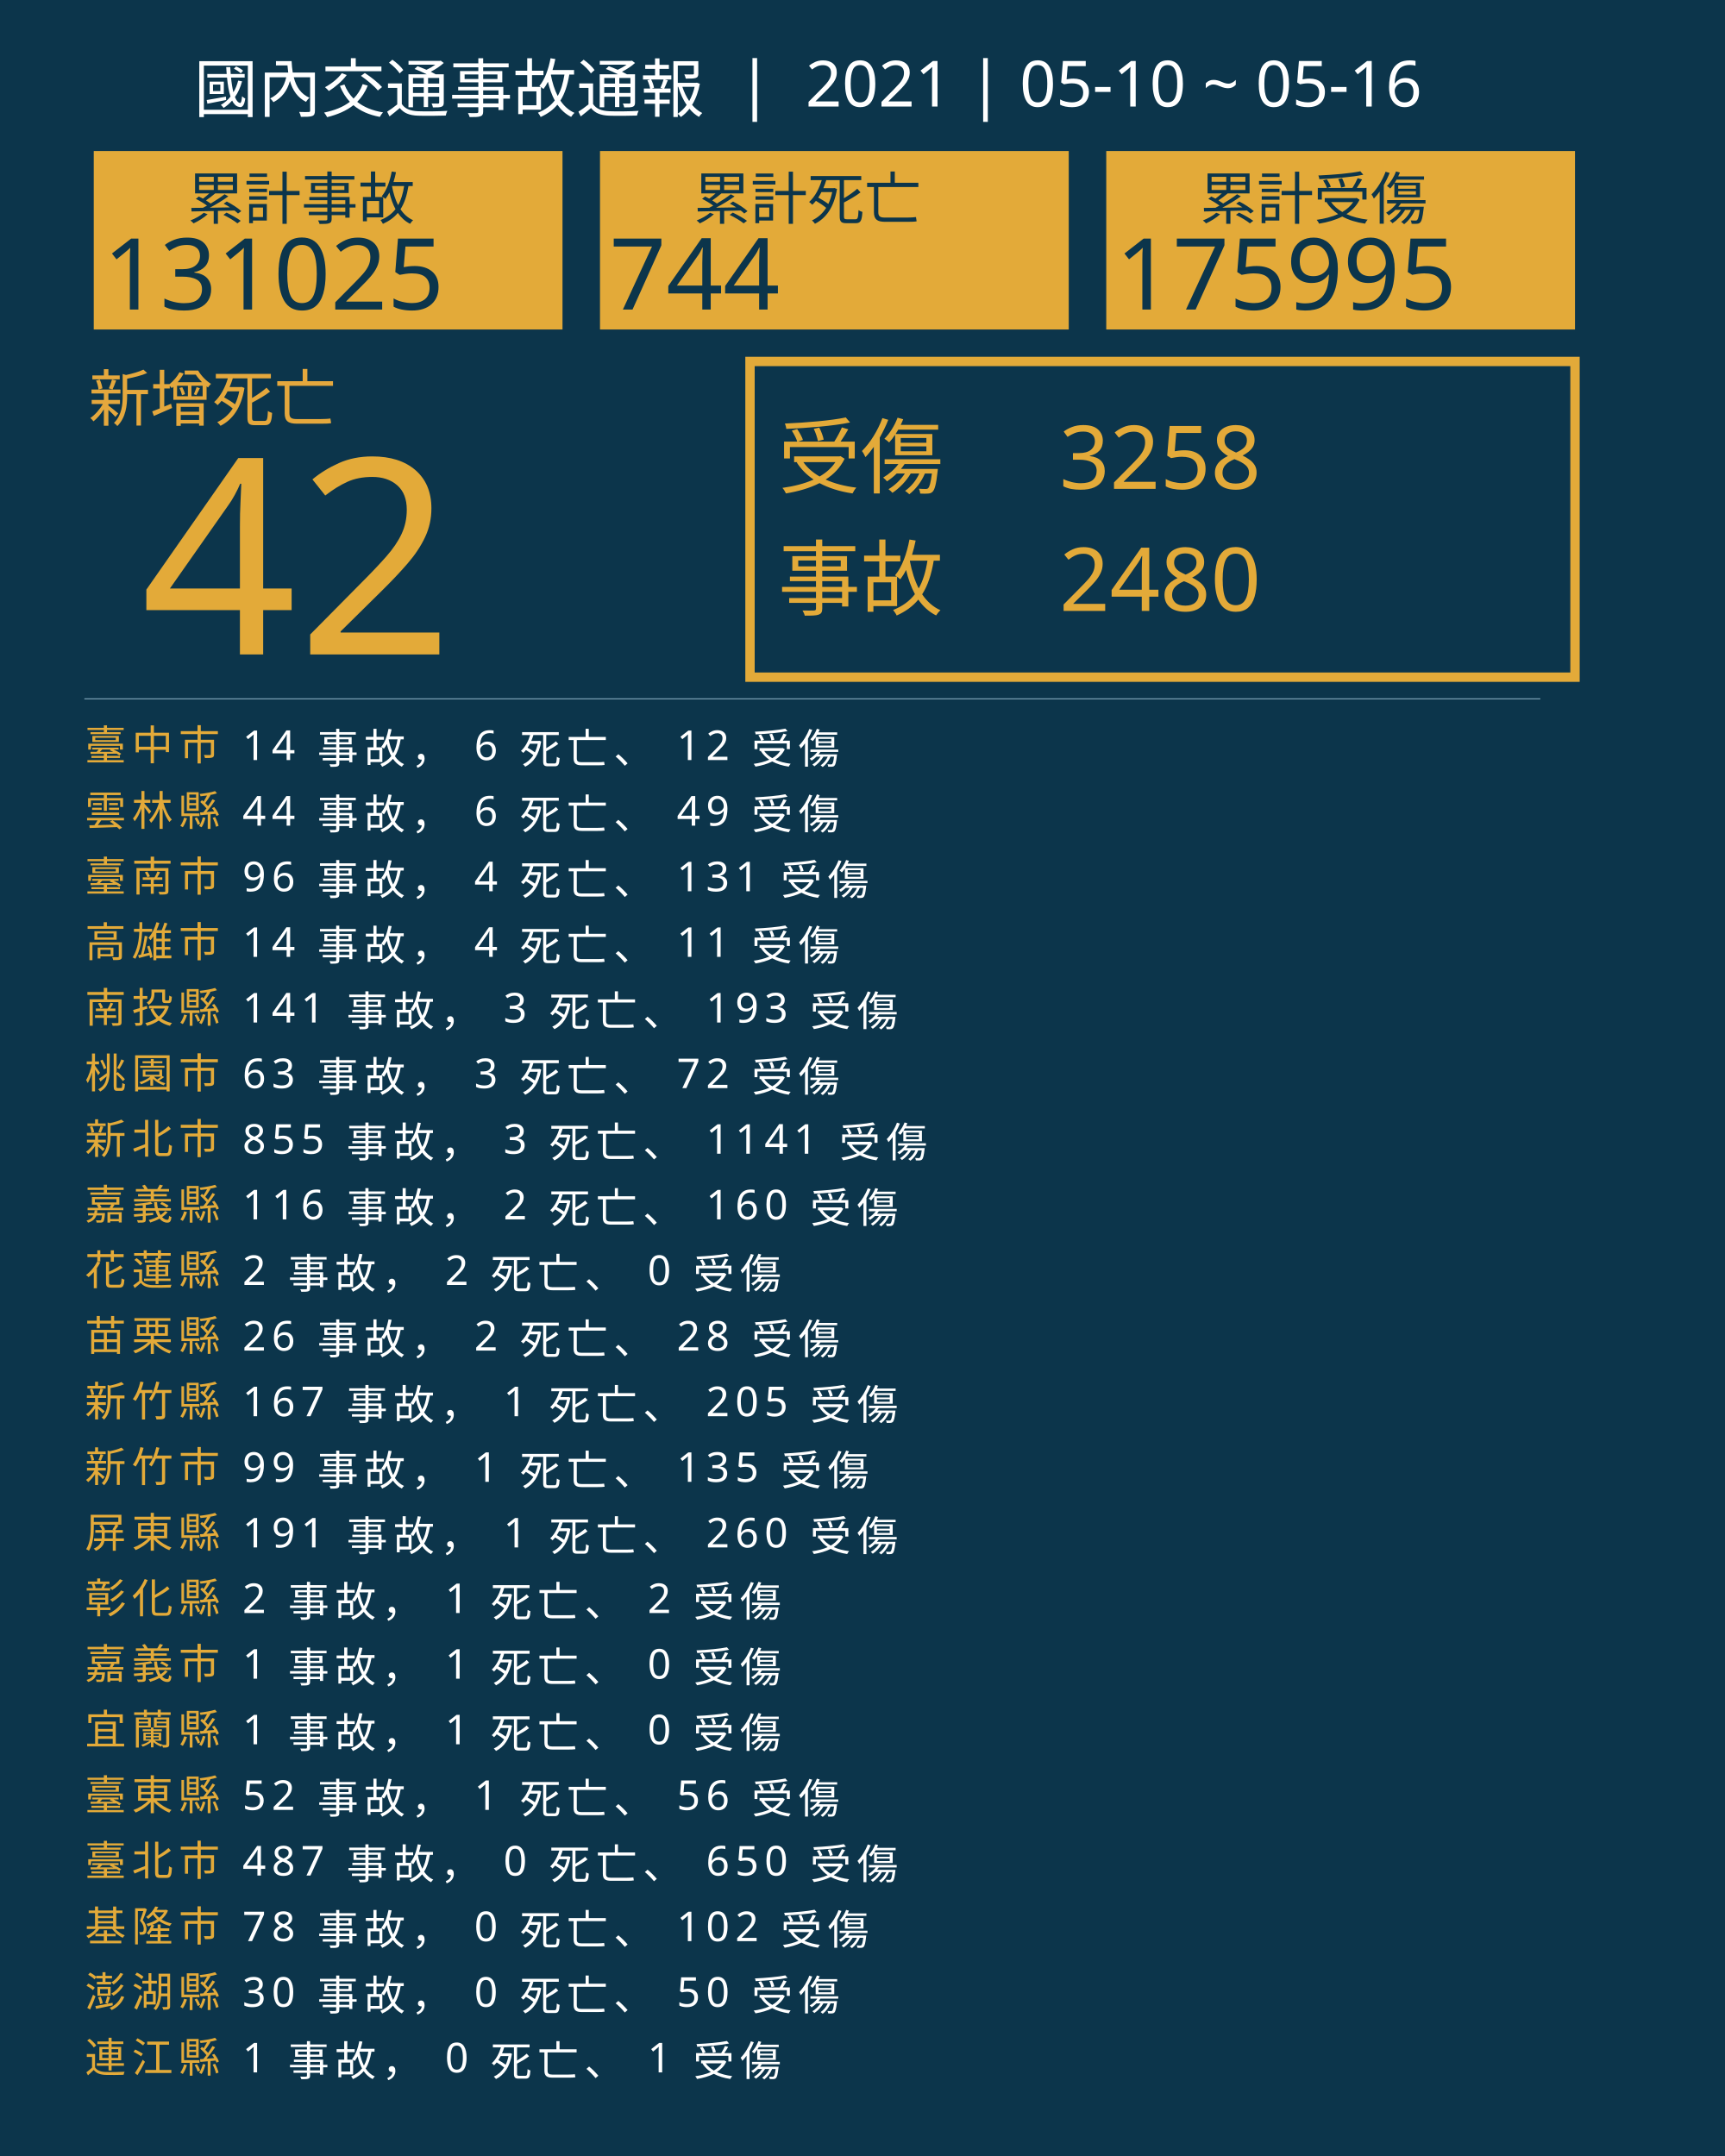
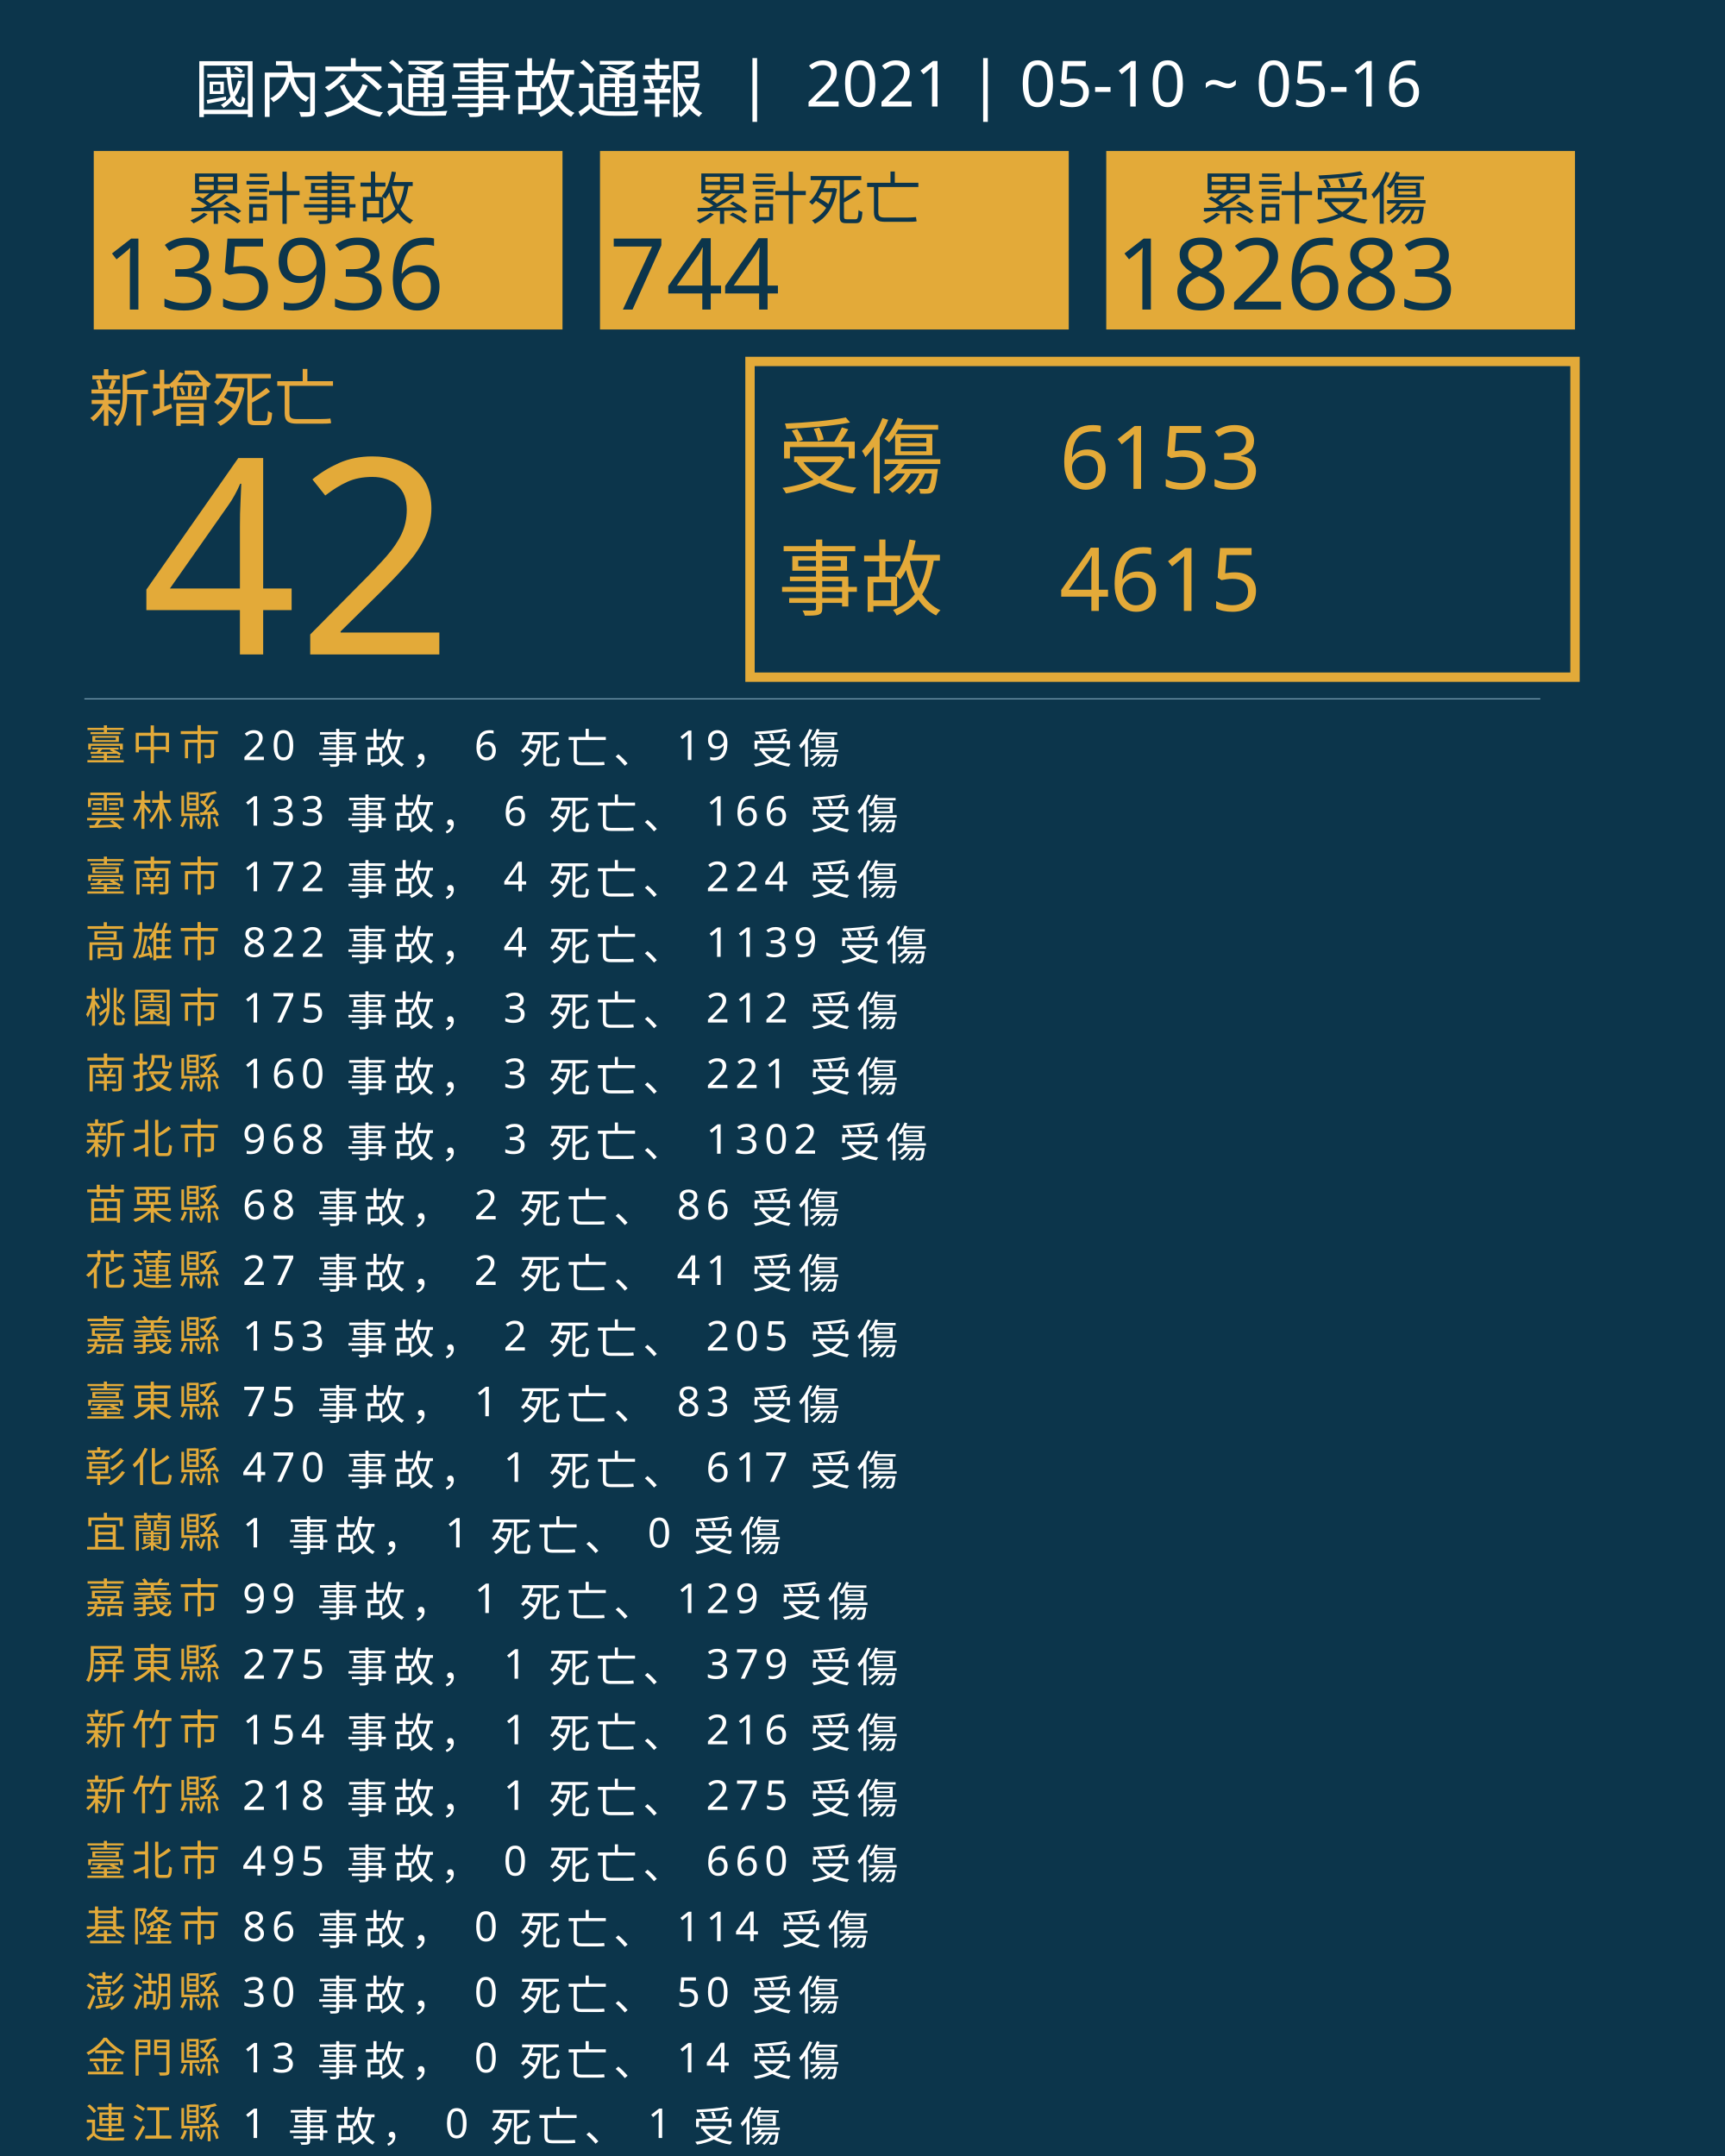
<svg xmlns="http://www.w3.org/2000/svg" version="1.1" id="圖層_1" x="0px" y="0px" viewBox="0 0 1840 2300" style="enable-background:new 0 0 1840 2300;" xml:space="preserve">
  <style type="text/css">
	.st0{fill:#0C354B;}
	.st1{fill:#E5A83D;}
	.st2{font-family:'NotoSansCJKtc-Bold-B5pc-H';}
	.st3{font-size:66px;}
	.st4{fill:#E3AA39;}
	.st5{font-family:'Arial-BoldMT';}
	.st6{font-size:291.776px;}
	.st7{fill:none;stroke:#E3AA39;stroke-miterlimit:10;stroke-width:10;}
	.st8{font-family:'NotoSansCJKtc-Light-B5pc-H';}
	.st9{font-size:88px;}
	.st10{font-family:'NotoSansCJKtc-Medium-B5pc-H';}
	.st11{font-size:94px;}
	.st12{fill:none;stroke:#8AAFC1;stroke-miterlimit:10;}
	.st13{font-size:60.649px;}
	.st14{font-size:106px;}
	.st15{fill:none;}
	.st16{font-size:44px;}
	.st17{letter-spacing:6;}
	.st18{fill:#FFFFFF;}
	.st19{letter-spacing:1;}
	.st20{font-size:68px;}
</style>
  <rect class="st0" width="1840" height="2300" />
  <text transform="matrix(1 0 0 1 94.5001 449.017)" class="st1 st2 st3">新增死亡</text>
  <g>
    <text transform="matrix(1 0 0 1 150 698.1412)" class="st4 st5 st6">42</text>
  </g>
  <g>
    <rect x="800" y="385.6" class="st7" width="880" height="336.8" />
    <g>
      <text transform="matrix(1 0 0 1 830 519.593)" class="st4 st8 st9">受傷</text>
-       <text transform="matrix(1 0 0 1 1130 521.5084)" class="st4 st10 st11">3258</text>
-       <text transform="matrix(1 0 0 1 1130 651.7274)" class="st4 st10 st11">2480</text>
+       <text transform="matrix(1 0 0 1 1130 521.5084)" class="st4 st10 st11">6153</text>
+       <text transform="matrix(1 0 0 1 1130 651.7274)" class="st4 st10 st11">4615</text>
      <text transform="matrix(1 0 0 1 830 649.4965)" class="st4 st8 st9">事故</text>
    </g>
  </g>
  <line class="st12" x1="90" y1="745.5" x2="1643" y2="745.5" />
  <g>
    <g>
      <rect x="100" y="161.1" class="st4" width="500" height="190.4" />
      <g>
        <text transform="matrix(1 0 0 1 200 233.9079)" class="st0 st10 st13">累計事故</text>
        <g>
-           <text transform="matrix(1 0 0 1 110 330.2121)" class="st0 st5 st14">131025</text>
+           <text transform="matrix(1 0 0 1 110 330.2121)" class="st0 st5 st14">135936</text>
        </g>
      </g>
    </g>
    <g>
      <rect x="640" y="161.1" class="st4" width="500" height="190.4" />
      <g>
        <text transform="matrix(1 0 0 1 740 233.908)" class="st0 st10 st13">累計死亡</text>
        <g>
          <text transform="matrix(1 0 0 1 650 330.2122)" class="st0 st5 st14">744</text>
        </g>
      </g>
    </g>
    <g>
      <rect x="1180" y="161.1" class="st4" width="500" height="190.4" />
      <g>
        <text transform="matrix(1 0 0 1 1280 233.908)" class="st0 st10 st13">累計受傷</text>
        <g>
-           <text transform="matrix(1 0 0 1 1190 330.2122)" class="st0 st5 st14">175995</text>
+           <text transform="matrix(1 0 0 1 1190 330.2122)" class="st0 st5 st14">182683</text>
        </g>
      </g>
    </g>
  </g>
  <rect x="90.6" y="772.1" class="st15" width="1141.8" height="314.8" />
  <text transform="matrix(1 0 0 1 90.5591 810.7965)">
    <tspan x="0" y="0" class="st4 st10 st16 st17">臺中市</tspan>
-     <tspan x="150.6" y="0" class="st18 st10 st16 st17"> 14 事故， 6 死亡、 12 受傷</tspan>
+     <tspan x="150.6" y="0" class="st18 st10 st16 st17"> 20 事故， 6 死亡、 19 受傷</tspan>
    <tspan x="0" y="70" class="st4 st10 st16 st17">雲林縣</tspan>
-     <tspan x="150.6" y="70" class="st18 st10 st16 st17"> 44 事故， 6 死亡、 49 受傷</tspan>
+     <tspan x="150.6" y="70" class="st18 st10 st16 st17"> 133 事故， 6 死亡、 166 受傷</tspan>
    <tspan x="0" y="140" class="st4 st10 st16 st17">臺南市</tspan>
-     <tspan x="150.6" y="140" class="st18 st10 st16 st17"> 96 事故， 4 死亡、 131 受傷</tspan>
+     <tspan x="150.6" y="140" class="st18 st10 st16 st17"> 172 事故， 4 死亡、 224 受傷</tspan>
    <tspan x="0" y="210" class="st4 st10 st16 st17">高雄市</tspan>
-     <tspan x="150.6" y="210" class="st18 st10 st16 st17"> 14 事故， 4 死亡、 11 受傷</tspan>
-     <tspan x="0" y="280" class="st4 st10 st16 st17">南投縣</tspan>
-     <tspan x="150.6" y="280" class="st18 st10 st16 st17"> 141 事故， 3 死亡、 193 受傷</tspan>
-     <tspan x="0" y="350" class="st4 st10 st16 st17">桃園市</tspan>
-     <tspan x="150.6" y="350" class="st18 st10 st16 st17"> 63 事故， 3 死亡、 72 受傷</tspan>
+     <tspan x="150.6" y="210" class="st18 st10 st16 st17"> 822 事故， 4 死亡、 1139 受傷</tspan>
+     <tspan x="0" y="280" class="st4 st10 st16 st17">桃園市</tspan>
+     <tspan x="150.6" y="280" class="st18 st10 st16 st17"> 175 事故， 3 死亡、 212 受傷</tspan>
+     <tspan x="0" y="350" class="st4 st10 st16 st17">南投縣</tspan>
+     <tspan x="150.6" y="350" class="st18 st10 st16 st17"> 160 事故， 3 死亡、 221 受傷</tspan>
    <tspan x="0" y="420" class="st4 st10 st16 st17">新北市</tspan>
-     <tspan x="150.6" y="420" class="st18 st10 st16 st17"> 855 事故， 3 死亡、 1141 受傷</tspan>
-     <tspan x="0" y="490" class="st4 st10 st16 st17">嘉義縣</tspan>
-     <tspan x="150.6" y="490" class="st18 st10 st16 st17"> 116 事故， 2 死亡、 160 受傷</tspan>
+     <tspan x="150.6" y="420" class="st18 st10 st16 st17"> 968 事故， 3 死亡、 1302 受傷</tspan>
+     <tspan x="0" y="490" class="st4 st10 st16 st17">苗栗縣</tspan>
+     <tspan x="150.6" y="490" class="st18 st10 st16 st17"> 68 事故， 2 死亡、 86 受傷</tspan>
    <tspan x="0" y="560" class="st4 st10 st16 st17">花蓮縣</tspan>
-     <tspan x="150.6" y="560" class="st18 st10 st16 st17"> 2 事故， 2 死亡、 0 受傷</tspan>
-     <tspan x="0" y="630" class="st4 st10 st16 st17">苗栗縣</tspan>
-     <tspan x="150.6" y="630" class="st18 st10 st16 st17"> 26 事故， 2 死亡、 28 受傷</tspan>
-     <tspan x="0" y="700" class="st4 st10 st16 st17">新竹縣</tspan>
-     <tspan x="150.6" y="700" class="st18 st10 st16 st17"> 167 事故， 1 死亡、 205 受傷</tspan>
-     <tspan x="0" y="770" class="st4 st10 st16 st17">新竹市</tspan>
-     <tspan x="150.6" y="770" class="st18 st10 st16 st17"> 99 事故， 1 死亡、 135 受傷</tspan>
-     <tspan x="0" y="840" class="st4 st10 st16 st17">屏東縣</tspan>
-     <tspan x="150.6" y="840" class="st18 st10 st16 st17"> 191 事故， 1 死亡、 260 受傷</tspan>
-     <tspan x="0" y="910" class="st4 st10 st16 st17">彰化縣</tspan>
-     <tspan x="150.6" y="910" class="st18 st10 st16 st17"> 2 事故， 1 死亡、 2 受傷</tspan>
-     <tspan x="0" y="980" class="st4 st10 st16 st17">嘉義市</tspan>
-     <tspan x="150.6" y="980" class="st18 st10 st16 st17"> 1 事故， 1 死亡、 0 受傷</tspan>
-     <tspan x="0" y="1050" class="st4 st10 st16 st17">宜蘭縣</tspan>
-     <tspan x="150.6" y="1050" class="st18 st10 st16 st17"> 1 事故， 1 死亡、 0 受傷</tspan>
-     <tspan x="0" y="1120" class="st4 st10 st16 st17">臺東縣</tspan>
-     <tspan x="150.6" y="1120" class="st18 st10 st16 st17"> 52 事故， 1 死亡、 56 受傷</tspan>
+     <tspan x="150.6" y="560" class="st18 st10 st16 st17"> 27 事故， 2 死亡、 41 受傷</tspan>
+     <tspan x="0" y="630" class="st4 st10 st16 st17">嘉義縣</tspan>
+     <tspan x="150.6" y="630" class="st18 st10 st16 st17"> 153 事故， 2 死亡、 205 受傷</tspan>
+     <tspan x="0" y="700" class="st4 st10 st16 st17">臺東縣</tspan>
+     <tspan x="150.6" y="700" class="st18 st10 st16 st17"> 75 事故， 1 死亡、 83 受傷</tspan>
+     <tspan x="0" y="770" class="st4 st10 st16 st17">彰化縣</tspan>
+     <tspan x="150.6" y="770" class="st18 st10 st16 st17"> 470 事故， 1 死亡、 617 受傷</tspan>
+     <tspan x="0" y="840" class="st4 st10 st16 st17">宜蘭縣</tspan>
+     <tspan x="150.6" y="840" class="st18 st10 st16 st17"> 1 事故， 1 死亡、 0 受傷</tspan>
+     <tspan x="0" y="910" class="st4 st10 st16 st17">嘉義市</tspan>
+     <tspan x="150.6" y="910" class="st18 st10 st16 st17"> 99 事故， 1 死亡、 129 受傷</tspan>
+     <tspan x="0" y="980" class="st4 st10 st16 st17">屏東縣</tspan>
+     <tspan x="150.6" y="980" class="st18 st10 st16 st17"> 275 事故， 1 死亡、 379 受傷</tspan>
+     <tspan x="0" y="1050" class="st4 st10 st16 st17">新竹市</tspan>
+     <tspan x="150.6" y="1050" class="st18 st10 st16 st17"> 154 事故， 1 死亡、 216 受傷</tspan>
+     <tspan x="0" y="1120" class="st4 st10 st16 st17">新竹縣</tspan>
+     <tspan x="150.6" y="1120" class="st18 st10 st16 st17"> 218 事故， 1 死亡、 275 受傷</tspan>
    <tspan x="0" y="1190" class="st4 st10 st16 st17">臺北市</tspan>
-     <tspan x="150.6" y="1190" class="st18 st10 st16 st17"> 487 事故， 0 死亡、 650 受傷</tspan>
+     <tspan x="150.6" y="1190" class="st18 st10 st16 st17"> 495 事故， 0 死亡、 660 受傷</tspan>
    <tspan x="0" y="1260" class="st4 st10 st16 st17">基隆市</tspan>
-     <tspan x="150.6" y="1260" class="st18 st10 st16 st17"> 78 事故， 0 死亡、 102 受傷</tspan>
+     <tspan x="150.6" y="1260" class="st18 st10 st16 st17"> 86 事故， 0 死亡、 114 受傷</tspan>
    <tspan x="0" y="1330" class="st4 st10 st16 st17">澎湖縣</tspan>
    <tspan x="150.6" y="1330" class="st18 st10 st16 st17"> 30 事故， 0 死亡、 50 受傷</tspan>
-     <tspan x="0" y="1400" class="st4 st10 st16 st17">連江縣</tspan>
-     <tspan x="150.6" y="1400" class="st18 st10 st16 st17"> 1 事故， 0 死亡、 1 受傷</tspan>
+     <tspan x="0" y="1400" class="st4 st10 st16 st17">金門縣</tspan>
+     <tspan x="150.6" y="1400" class="st18 st10 st16 st17"> 13 事故， 0 死亡、 14 受傷</tspan>
+     <tspan x="0" y="1470" class="st4 st10 st16 st17">連江縣</tspan>
+     <tspan x="150.6" y="1470" class="st18 st10 st16 st17"> 1 事故， 0 死亡、 1 受傷</tspan>
  </text>
  <text transform="matrix(1 0 0 1 207 119.2712)" class="st18 st8 st20">國內交通事故通報  |  2021 | 05-10 ~ 05-16</text>
</svg>
